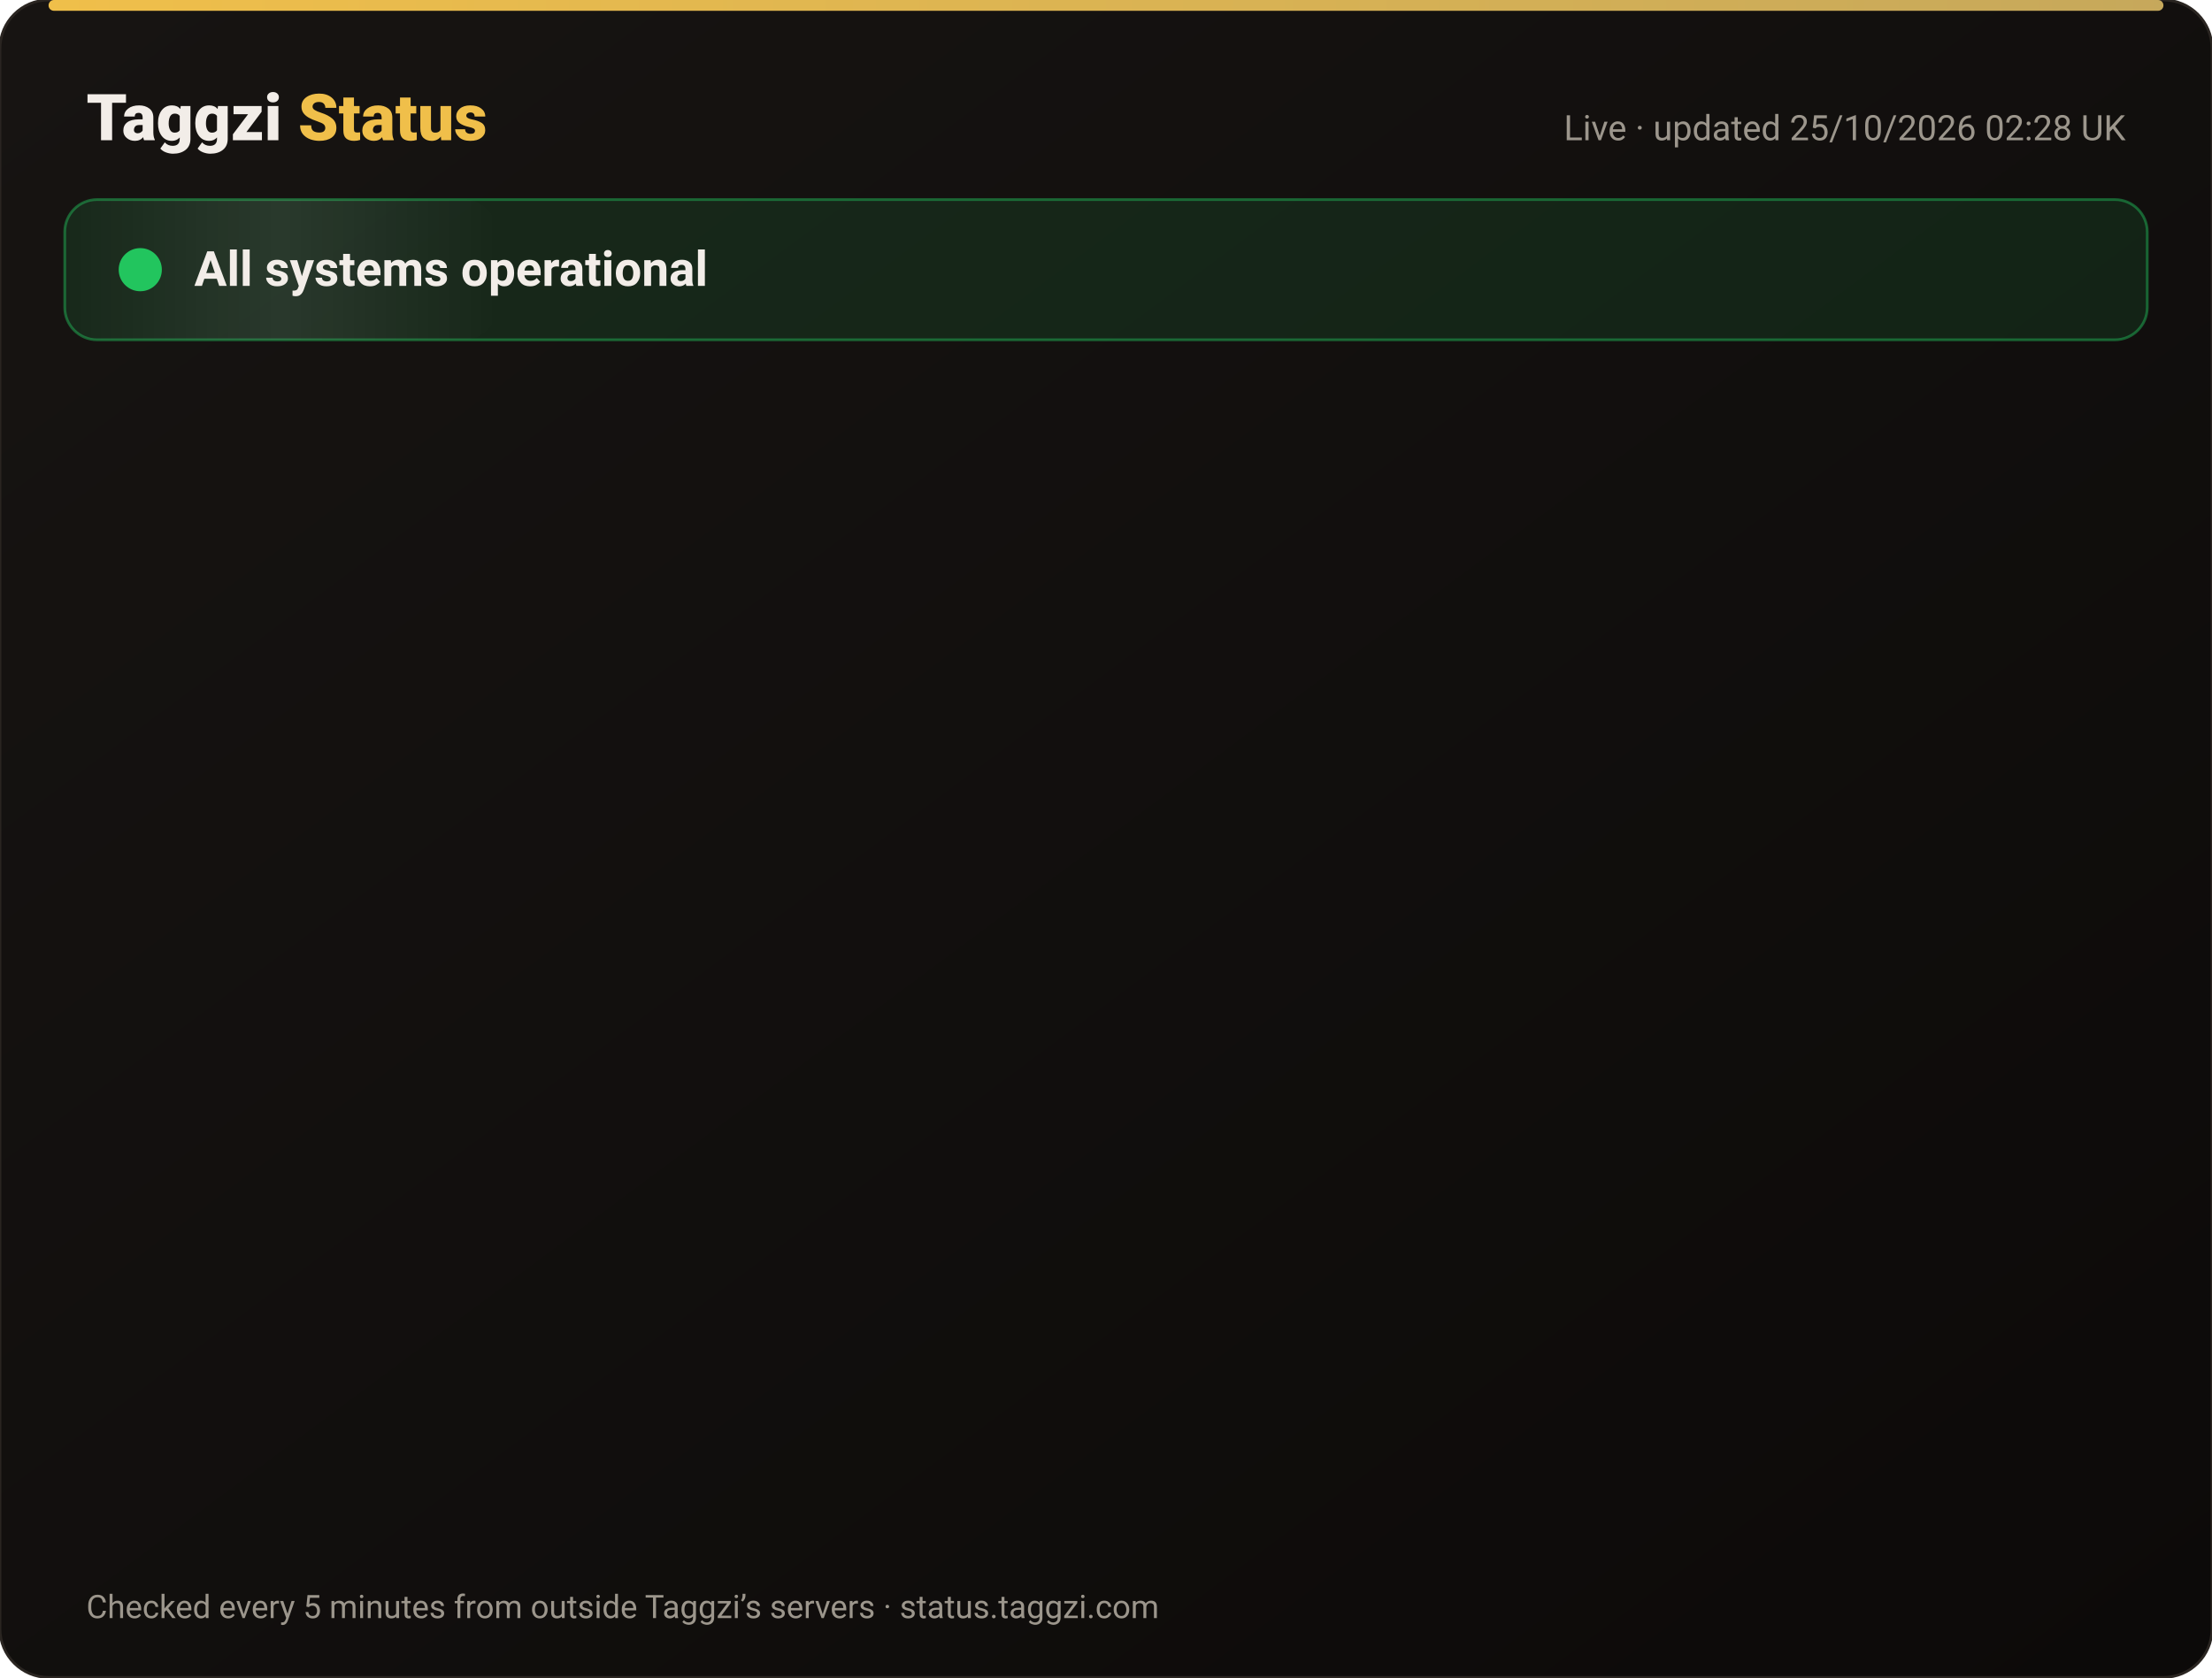
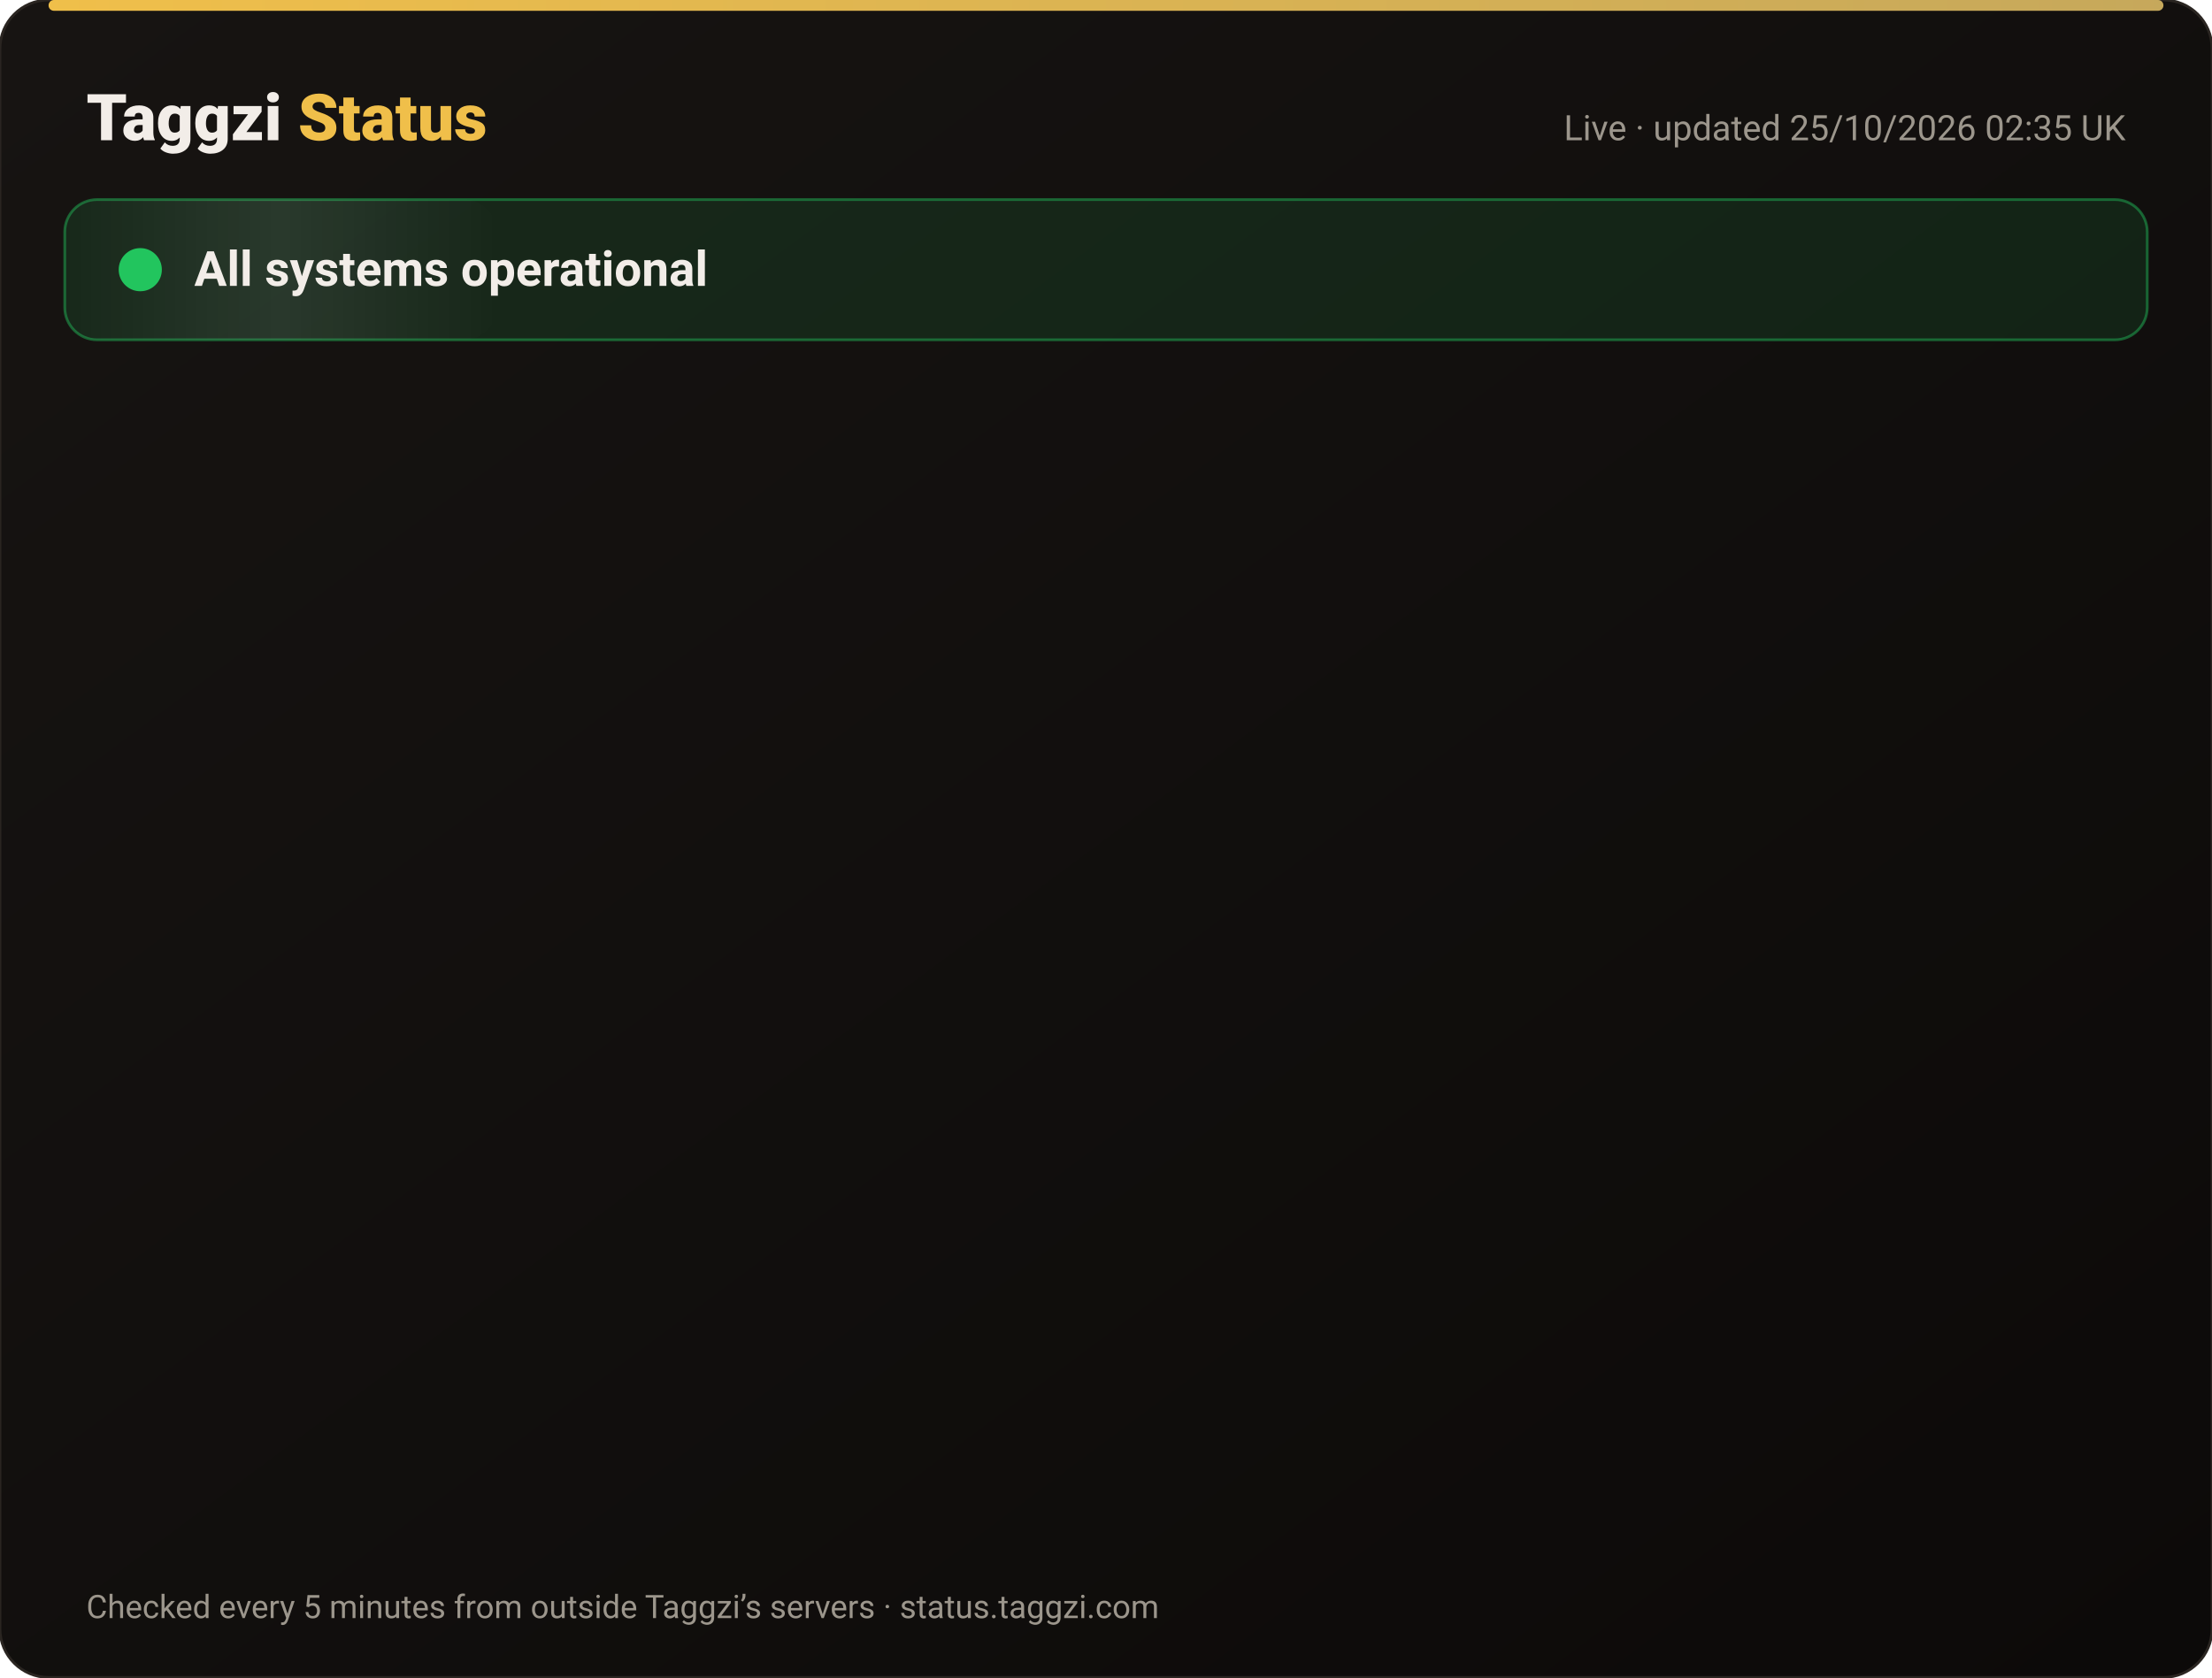
<svg xmlns="http://www.w3.org/2000/svg" width="820" height="622" viewBox="0 0 820 622" font-family="-apple-system,Segoe UI,Roboto,Helvetica,Arial,sans-serif">
  <defs>
    <linearGradient id="bg" x1="0" y1="0" x2="1" y2="1">
      <stop offset="0" stop-color="#171412" />
      <stop offset="1" stop-color="#0C0A09" />
    </linearGradient>
    <linearGradient id="gold" x1="0" x2="1">
      <stop offset="0" stop-color="#F0BF4A" />
      <stop offset="1" stop-color="#c6a85b" />
    </linearGradient>
    <linearGradient id="shine" x1="0" x2="1">
      <stop offset="0" stop-color="#fff" stop-opacity="0" />
      <stop offset=".5" stop-color="#fff" stop-opacity=".08" />
      <stop offset="1" stop-color="#fff" stop-opacity="0" />
    </linearGradient>
  </defs>
  <rect width="820" height="622" rx="18" fill="url(#bg)" stroke="#2a2521" />
  <rect x="18" y="0" width="784" height="4" rx="2" fill="url(#gold)" />
  <text x="32" y="52" font-size="24" font-weight="800" fill="#F2EDE8">Taggzi <tspan fill="#F0BF4A">Status</tspan>
  </text>
-   <text x="788" y="52" font-size="13" fill="#9C968C" text-anchor="end">Live · updated 25/10/2026 02:28 UK</text>
+   <text x="788" y="52" font-size="13" fill="#9C968C" text-anchor="end">Live · updated 25/10/2026 02:35 UK</text>
  <rect x="24" y="74" width="772" height="52" rx="12" fill="#22c55e" fill-opacity=".12" stroke="#22c55e" stroke-opacity=".45" />
  <rect x="24" y="74" width="160" height="52" rx="12" fill="url(#shine)">
    <animate attributeName="x" from="-160" to="820" dur="4s" repeatCount="indefinite" />
  </rect>
  <circle cx="52" cy="100" r="7" fill="#22c55e" />
  <circle cx="52" cy="100" r="7" fill="none" stroke="#22c55e" stroke-width="2">
    <animate attributeName="r" values="7;15;7" dur="2s" repeatCount="indefinite" />
    <animate attributeName="opacity" values=".9;0;.9" dur="2s" repeatCount="indefinite" />
  </circle>
  <text x="72" y="106" font-size="18" font-weight="700" fill="#F2EDE8">All systems operational</text>
  <g opacity="0">
    <animate attributeName="opacity" from="0" to="1" begin="0.00s" dur=".6s" fill="freeze" />
    <line x1="32" y1="188" x2="788" y2="188" stroke="#2a2521" />
    <circle cx="44" cy="166" r="6" fill="#22c55e">
      <animate attributeName="opacity" values="1;.45;1" dur="2.4s" begin="0.00s" repeatCount="indefinite" />
    </circle>
    <text x="62" y="171" font-size="15" font-weight="650" fill="#F2EDE8">Website</text>
    <text x="630" y="171" font-size="13" fill="#9C968C" text-anchor="end">99.99% uptime</text>
    <rect x="648" y="154" width="140" height="24" rx="12" fill="#22c55e" fill-opacity=".14" stroke="#22c55e" stroke-opacity=".5" />
    <text x="718" y="171" font-size="12" font-weight="700" fill="#22c55e" text-anchor="middle">Operational</text>
  </g>
  <g opacity="0">
    <animate attributeName="opacity" from="0" to="1" begin="0.15s" dur=".6s" fill="freeze" />
    <line x1="32" y1="234" x2="788" y2="234" stroke="#2a2521" />
    <circle cx="44" cy="212" r="6" fill="#22c55e">
      <animate attributeName="opacity" values="1;.45;1" dur="2.4s" begin="0.15s" repeatCount="indefinite" />
    </circle>
    <text x="62" y="217" font-size="15" font-weight="650" fill="#F2EDE8">Tag scans</text>
    <text x="630" y="217" font-size="13" fill="#9C968C" text-anchor="end">99.99% uptime</text>
    <rect x="648" y="200" width="140" height="24" rx="12" fill="#22c55e" fill-opacity=".14" stroke="#22c55e" stroke-opacity=".5" />
    <text x="718" y="217" font-size="12" font-weight="700" fill="#22c55e" text-anchor="middle">Operational</text>
  </g>
  <g opacity="0">
    <animate attributeName="opacity" from="0" to="1" begin="0.30s" dur=".6s" fill="freeze" />
    <line x1="32" y1="280" x2="788" y2="280" stroke="#2a2521" />
    <circle cx="44" cy="258" r="6" fill="#22c55e">
      <animate attributeName="opacity" values="1;.45;1" dur="2.4s" begin="0.30s" repeatCount="indefinite" />
    </circle>
    <text x="62" y="263" font-size="15" font-weight="650" fill="#F2EDE8">Manual tag lookup</text>
    <text x="630" y="263" font-size="13" fill="#9C968C" text-anchor="end">99.99% uptime</text>
    <rect x="648" y="246" width="140" height="24" rx="12" fill="#22c55e" fill-opacity=".14" stroke="#22c55e" stroke-opacity=".5" />
    <text x="718" y="263" font-size="12" font-weight="700" fill="#22c55e" text-anchor="middle">Operational</text>
  </g>
  <g opacity="0">
    <animate attributeName="opacity" from="0" to="1" begin="0.45s" dur=".6s" fill="freeze" />
    <line x1="32" y1="326" x2="788" y2="326" stroke="#2a2521" />
    <circle cx="44" cy="304" r="6" fill="#22c55e">
      <animate attributeName="opacity" values="1;.45;1" dur="2.4s" begin="0.45s" repeatCount="indefinite" />
    </circle>
    <text x="62" y="309" font-size="15" font-weight="650" fill="#F2EDE8">App &amp; login</text>
    <text x="630" y="309" font-size="13" fill="#9C968C" text-anchor="end">99.99% uptime</text>
    <rect x="648" y="292" width="140" height="24" rx="12" fill="#22c55e" fill-opacity=".14" stroke="#22c55e" stroke-opacity=".5" />
    <text x="718" y="309" font-size="12" font-weight="700" fill="#22c55e" text-anchor="middle">Operational</text>
  </g>
  <g opacity="0">
    <animate attributeName="opacity" from="0" to="1" begin="0.60s" dur=".6s" fill="freeze" />
    <line x1="32" y1="372" x2="788" y2="372" stroke="#2a2521" />
    <circle cx="44" cy="350" r="6" fill="#22c55e">
      <animate attributeName="opacity" values="1;.45;1" dur="2.4s" begin="0.60s" repeatCount="indefinite" />
    </circle>
    <text x="62" y="355" font-size="15" font-weight="650" fill="#F2EDE8">Community alerts</text>
    <text x="630" y="355" font-size="13" fill="#9C968C" text-anchor="end">99.99% uptime</text>
    <rect x="648" y="338" width="140" height="24" rx="12" fill="#22c55e" fill-opacity=".14" stroke="#22c55e" stroke-opacity=".5" />
    <text x="718" y="355" font-size="12" font-weight="700" fill="#22c55e" text-anchor="middle">Operational</text>
  </g>
  <g opacity="0">
    <animate attributeName="opacity" from="0" to="1" begin="0.75s" dur=".6s" fill="freeze" />
    <line x1="32" y1="418" x2="788" y2="418" stroke="#2a2521" />
    <circle cx="44" cy="396" r="6" fill="#22c55e">
      <animate attributeName="opacity" values="1;.45;1" dur="2.4s" begin="0.75s" repeatCount="indefinite" />
    </circle>
    <text x="62" y="401" font-size="15" font-weight="650" fill="#F2EDE8">Private calling</text>
    <text x="630" y="401" font-size="13" fill="#9C968C" text-anchor="end">99.99% uptime</text>
    <rect x="648" y="384" width="140" height="24" rx="12" fill="#22c55e" fill-opacity=".14" stroke="#22c55e" stroke-opacity=".5" />
    <text x="718" y="401" font-size="12" font-weight="700" fill="#22c55e" text-anchor="middle">Operational</text>
  </g>
  <g opacity="0">
    <animate attributeName="opacity" from="0" to="1" begin="0.90s" dur=".6s" fill="freeze" />
    <line x1="32" y1="464" x2="788" y2="464" stroke="#2a2521" />
    <circle cx="44" cy="442" r="6" fill="#22c55e">
      <animate attributeName="opacity" values="1;.45;1" dur="2.4s" begin="0.90s" repeatCount="indefinite" />
    </circle>
    <text x="62" y="447" font-size="15" font-weight="650" fill="#F2EDE8">Payments</text>
    <text x="630" y="447" font-size="13" fill="#9C968C" text-anchor="end">99.97% uptime</text>
    <rect x="648" y="430" width="140" height="24" rx="12" fill="#22c55e" fill-opacity=".14" stroke="#22c55e" stroke-opacity=".5" />
    <text x="718" y="447" font-size="12" font-weight="700" fill="#22c55e" text-anchor="middle">Operational</text>
  </g>
  <g opacity="0">
    <animate attributeName="opacity" from="0" to="1" begin="1.05s" dur=".6s" fill="freeze" />
    <line x1="32" y1="510" x2="788" y2="510" stroke="#2a2521" />
    <circle cx="44" cy="488" r="6" fill="#22c55e">
      <animate attributeName="opacity" values="1;.45;1" dur="2.4s" begin="1.05s" repeatCount="indefinite" />
    </circle>
    <text x="62" y="493" font-size="15" font-weight="650" fill="#F2EDE8">Email &amp; support</text>
    <text x="630" y="493" font-size="13" fill="#9C968C" text-anchor="end">99.99% uptime</text>
    <rect x="648" y="476" width="140" height="24" rx="12" fill="#22c55e" fill-opacity=".14" stroke="#22c55e" stroke-opacity=".5" />
    <text x="718" y="493" font-size="12" font-weight="700" fill="#22c55e" text-anchor="middle">Operational</text>
  </g>
  <g opacity="0">
    <animate attributeName="opacity" from="0" to="1" begin="1.20s" dur=".6s" fill="freeze" />
    <line x1="32" y1="556" x2="788" y2="556" stroke="#2a2521" />
    <circle cx="44" cy="534" r="6" fill="#22c55e">
      <animate attributeName="opacity" values="1;.45;1" dur="2.4s" begin="1.20s" repeatCount="indefinite" />
    </circle>
    <text x="62" y="539" font-size="15" font-weight="650" fill="#F2EDE8">Secure connection (SSL)</text>
    <text x="630" y="539" font-size="13" fill="#9C968C" text-anchor="end">100.00% uptime</text>
    <rect x="648" y="522" width="140" height="24" rx="12" fill="#22c55e" fill-opacity=".14" stroke="#22c55e" stroke-opacity=".5" />
    <text x="718" y="539" font-size="12" font-weight="700" fill="#22c55e" text-anchor="middle">Operational</text>
  </g>
  <text x="32" y="600" font-size="12" fill="#9C968C">Checked every 5 minutes from outside Taggzi’s servers · status.taggzi.com</text>
</svg>
